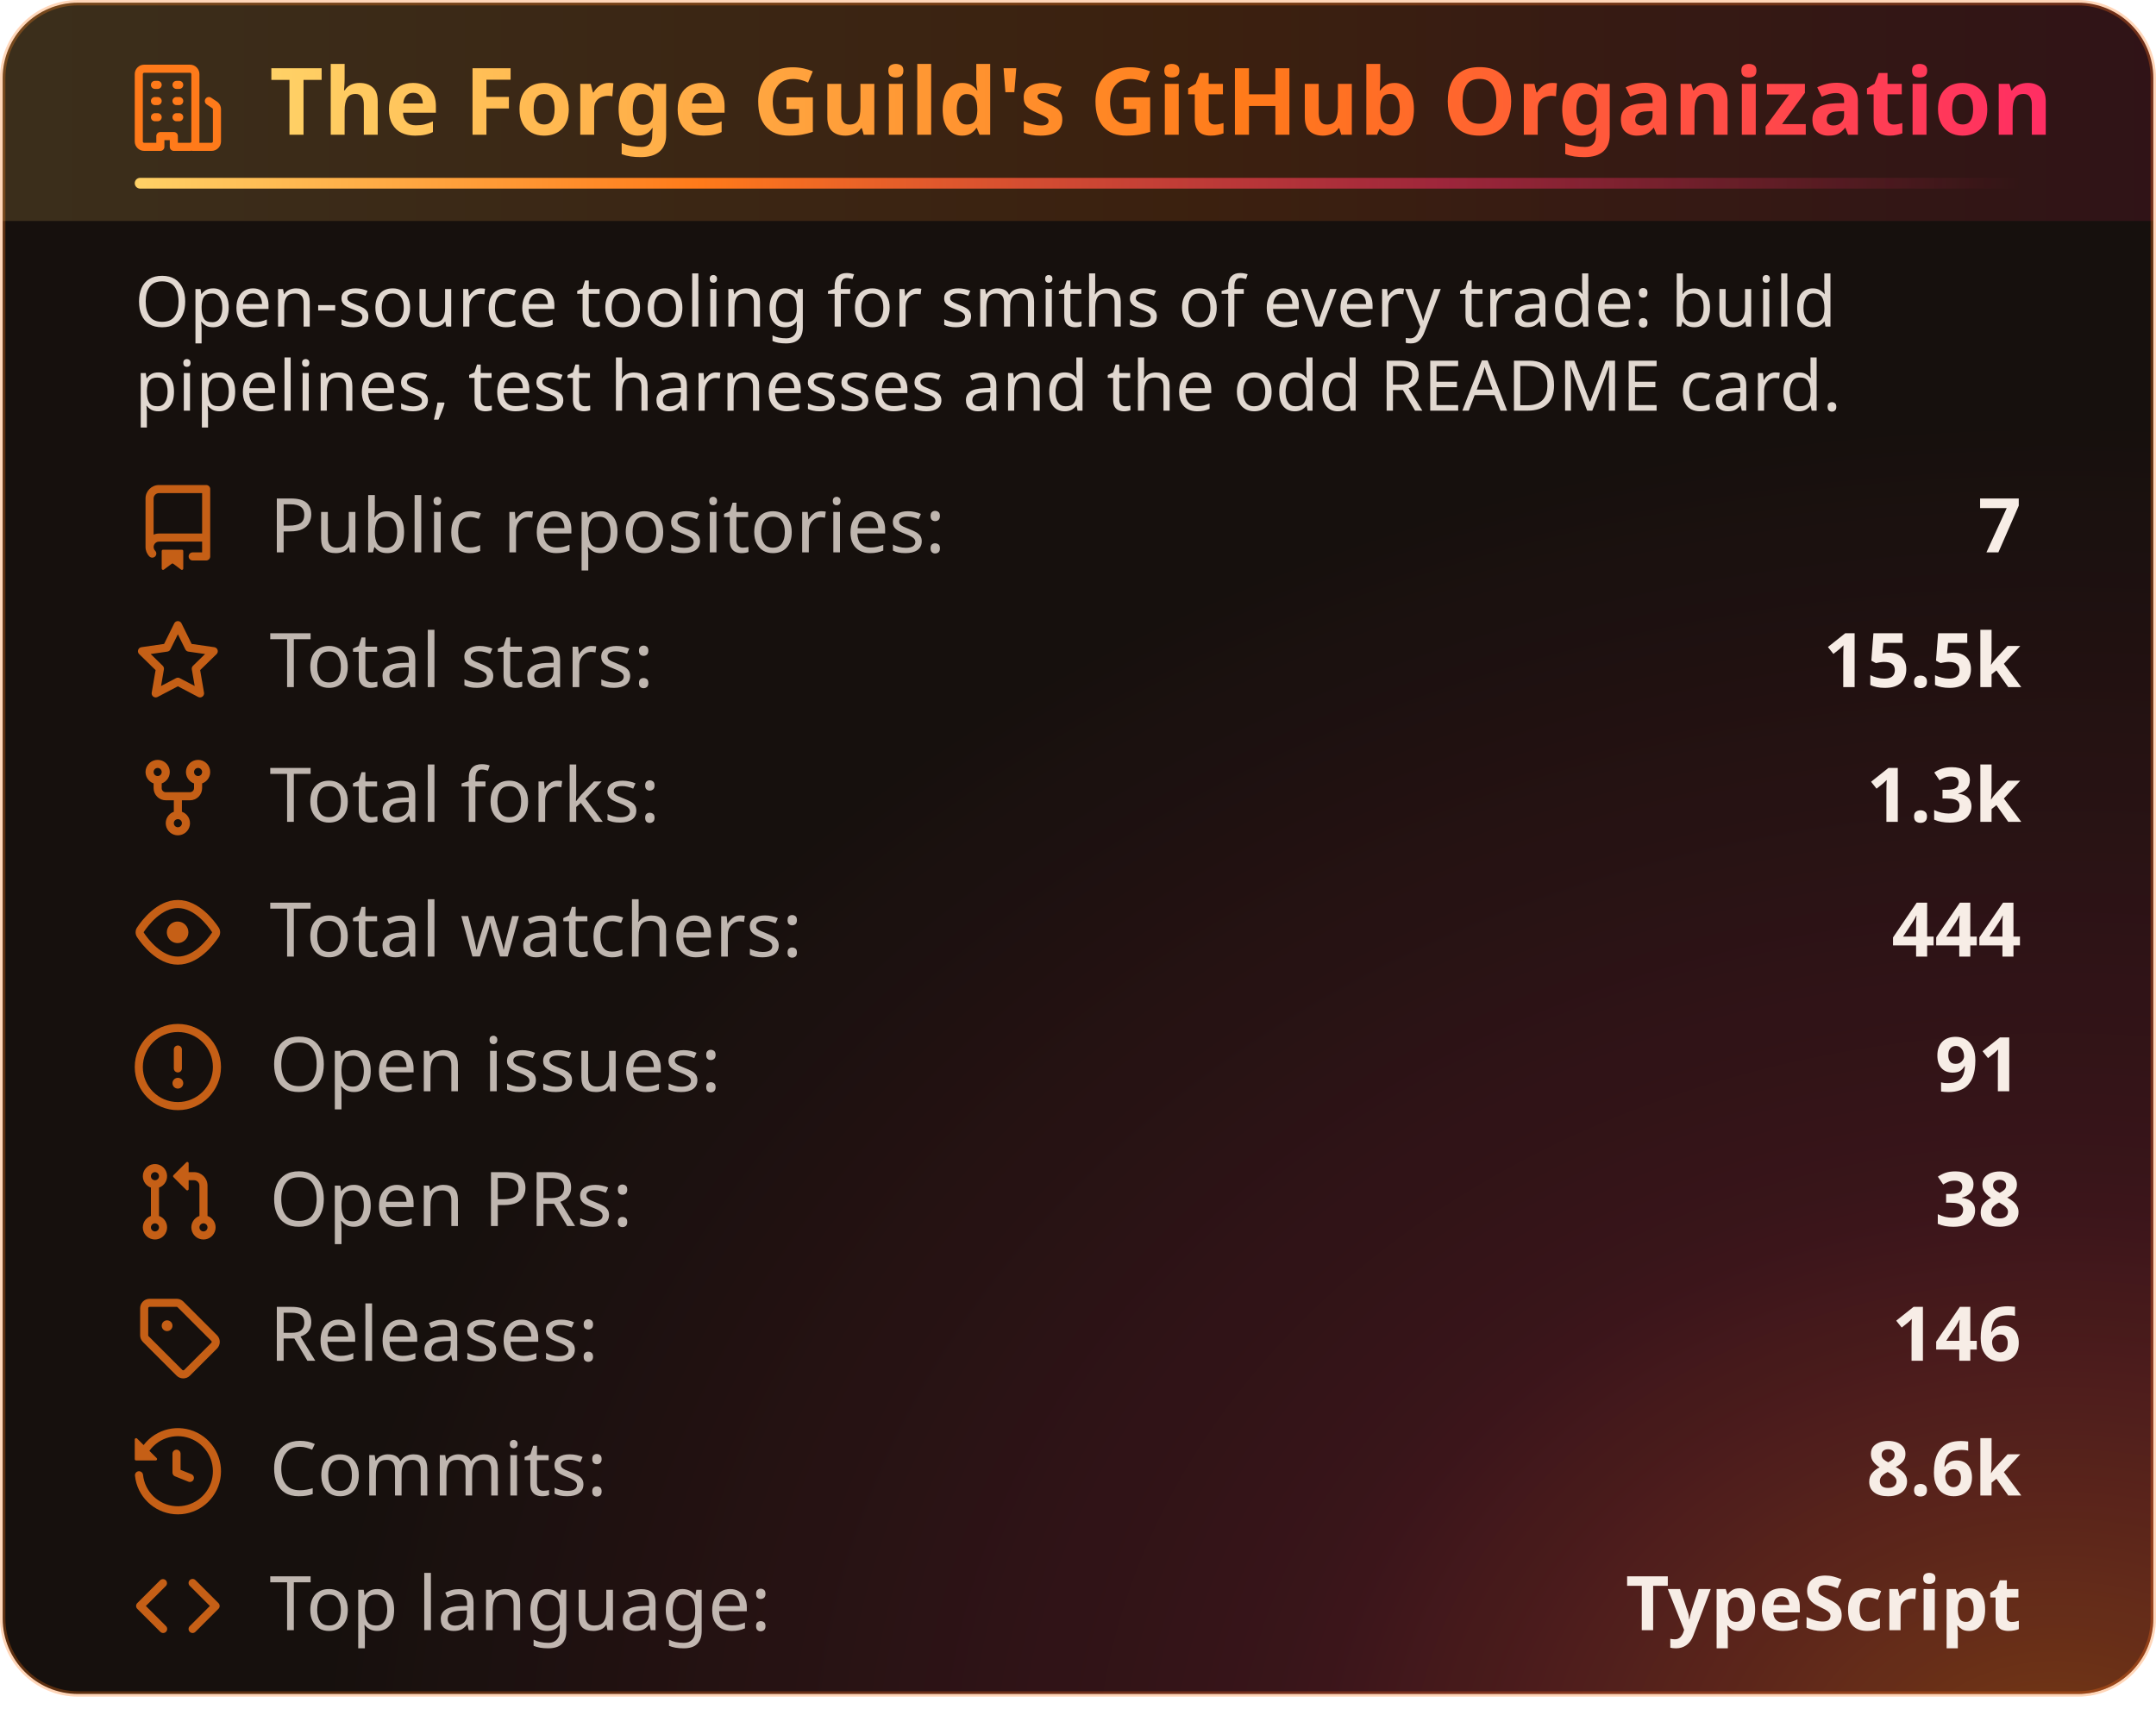
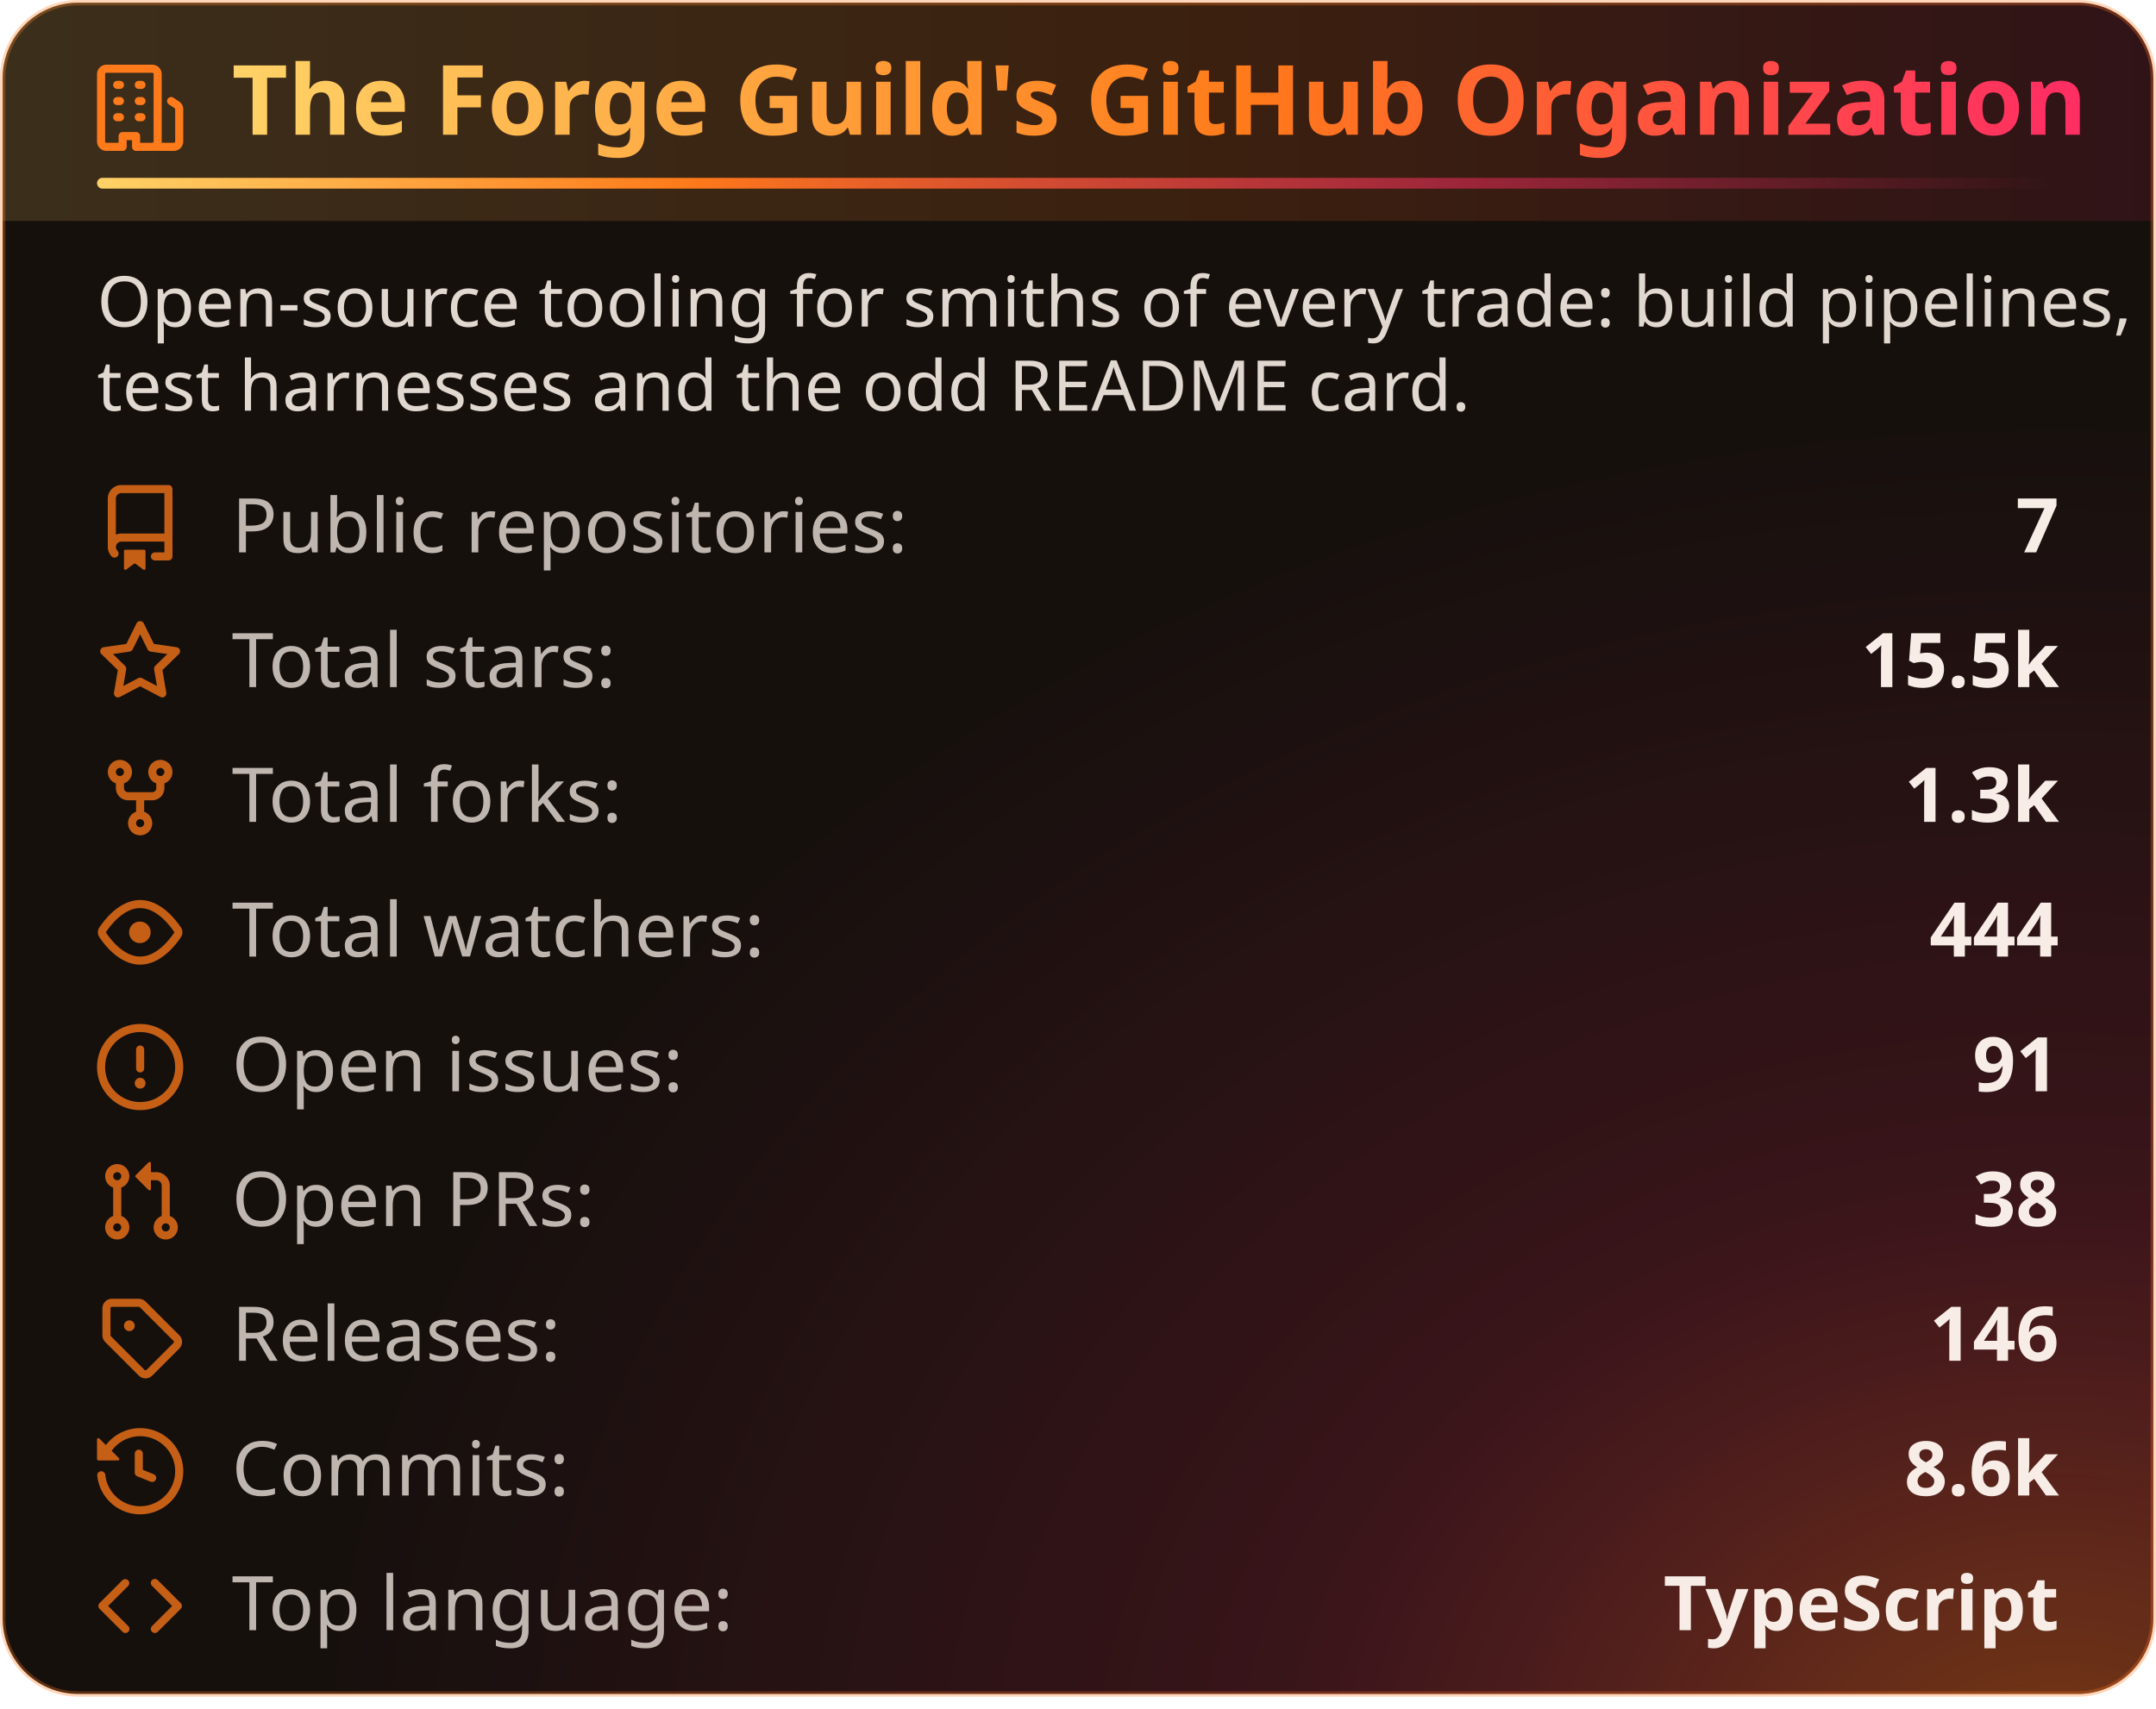
<svg xmlns="http://www.w3.org/2000/svg" width="400" height="317" viewBox="0 0 400 317" fill="none" role="img" aria-labelledby="title-id desc-id">
  <style>
    .header {
      font: 600 18px 'Segoe UI', Ubuntu, "Helvetica Neue", Sans-Serif;
      fill: url(#heat);
      animation: fadeInAnimation 0.8s ease-in-out backwards;
    }
    /* The icon reads against the title rather than with it, so it keeps its own color. */
    .title-icon {
      fill: #ff7a1a;
      animation: fadeInAnimation 0.8s ease-in-out backwards;
    }
    .title-accent {
      transform-box: fill-box;
      transform-origin: left center;
      animation: trailAnimation 0.9s cubic-bezier(0.2, 0.7, 0.2, 1) 0.2s backwards;
    }
-     .header {
-       font-size: 17.3px;
-     }
    @supports(-moz-appearance: auto) {
      /* Selector detects Firefox */
      .header {
-         font-size: 14.8px;
+         font-size: 15.5px;
      }
    }
    .stat {
      font: 400 14px 'Segoe UI', Ubuntu, "Helvetica Neue", Sans-Serif;
      fill: #f7ede6;
      font-variant-numeric: tabular-nums;
    }
    .description {
      font: 400 13px 'Segoe UI', Ubuntu, "Helvetica Neue", Sans-Serif;
      fill: #f7ede6;
      opacity: 0.9;
    }
    .stagger {
      animation: fadeInAnimation 0.3s ease-in-out backwards;
    }
    .not_bold {
      font-weight: 400;
      opacity: 0.75;
    }
    .bold {
      font-weight: 600;
    }
    .icon {
      fill: #ff7a1a;
      opacity: 0.75;
      display: block;
    }
    /* Animations */
    @keyframes scaleInAnimation {
      from {
        transform: translate(-5px, 5px) scale(0);
      }
      to {
        transform: translate(-5px, 5px) scale(1);
      }
    }
    @keyframes fadeInAnimation {
      from {
        opacity: 0;
      }
      to {
        opacity: 1;
      }
    }
    @keyframes trailAnimation {
      from {
        transform: scaleX(0);
      }
    }
    @media (prefers-reduced-motion: reduce) {
      * {
        animation-duration: 0s !important;
        animation-delay: 0s !important;
      }
    }
  </style>
  <defs>
    <linearGradient id="heat" x1="0" y1="0" x2="1" y2="0">
      <stop offset="0" class="heat-0" stop-color="#ffd166" />
      <stop offset="0.55" class="heat-1" stop-color="#ff7a1a" />
      <stop offset="1" class="heat-2" stop-color="#ff2e63" />
    </linearGradient>
    <linearGradient id="heat-trail" x1="0" y1="0" x2="1" y2="0">
      <stop offset="0" class="heat-0" stop-color="#ffd166" />
      <stop offset="0.3" class="heat-1" stop-color="#ff7a1a" />
      <stop offset="0.7" class="heat-2" stop-color="#ff2e63" stop-opacity="0.5" />
      <stop offset="1" class="heat-2" stop-color="#ff2e63" stop-opacity="0" />
    </linearGradient>
    <linearGradient id="heat-band" x1="0" y1="0" x2="1" y2="0">
      <stop offset="0" class="band-0" stop-color="#ffd166" stop-opacity="0.16" />
      <stop offset="0.55" class="band-1" stop-color="#ff7a1a" stop-opacity="0.16" />
      <stop offset="1" class="band-2" stop-color="#ff2e63" stop-opacity="0.112" />
    </linearGradient>
    <radialGradient id="heat-glow" cx="0.95" cy="1.05" r="0.8">
      <stop offset="0" class="glow-core" stop-color="#ff7a1a" stop-opacity="0.42" />
      <stop offset="0.45" class="glow-edge" stop-color="#ff2e63" stop-opacity="0.147" />
      <stop offset="1" class="heat-2" stop-color="#ff2e63" stop-opacity="0" />
    </radialGradient>
  </defs>
  <rect data-testid="card-bg" class="card-bg" x="0.5" y="0.5" rx="14" height="99%" width="399" stroke="#ff7a1a4d" fill="#16100d" stroke-opacity="1" />
  <rect data-testid="card-glow" x="0.5" y="0.5" rx="14" height="99%" width="399" fill="url(#heat-glow)" />
  <path data-testid="title-band" d="M0.5 14.5a14 14 0 0 1 14 -14h371a14 14 0 0 1 14 14v26.5h-399z" fill="url(#heat-band)" />
-   <g data-testid="card-title" transform="translate(25, 25)">
+   <g data-testid="card-title" transform="translate(18, 25)">
    <g>
      <svg class="title-icon" x="0" y="-13" viewBox="0 0 16 16" version="1.1" width="16" height="16">
        <path d="M1.75 16A1.75 1.75 0 0 1 0 14.25V1.75C0 .784.784 0 1.75 0h8.5C11.216 0 12 .784 12 1.75v12.5c0 .085-.006.168-.018.25h2.268a.25.25 0 0 0 .25-.25V8.285a.25.25 0 0 0-.111-.208l-1.055-.703a.749.749 0 1 1 .832-1.248l1.055.703c.487.325.779.871.779 1.456v5.965A1.75 1.75 0 0 1 14.25 16h-3.5a.766.766 0 0 1-.197-.026c-.099.017-.2.026-.303.026h-3a.75.75 0 0 1-.75-.75V14h-1v1.25a.75.75 0 0 1-.75.75Zm-.25-1.75c0 .138.112.25.25.25H4v-1.25a.75.75 0 0 1 .75-.75h2.5a.75.75 0 0 1 .75.75v1.25h2.25a.25.25 0 0 0 .25-.25V1.75a.25.25 0 0 0-.25-.25h-8.5a.25.25 0 0 0-.25.25ZM3.75 6h.5a.75.75 0 0 1 0 1.5h-.5a.75.75 0 0 1 0-1.5ZM3 3.75A.75.75 0 0 1 3.75 3h.5a.75.75 0 0 1 0 1.5h-.5A.75.75 0 0 1 3 3.75Zm4 3A.75.75 0 0 1 7.75 6h.5a.75.75 0 0 1 0 1.5h-.5A.75.75 0 0 1 7 6.75ZM7.75 3h.5a.75.75 0 0 1 0 1.5h-.5a.75.75 0 0 1 0-1.5ZM3 9.75A.75.75 0 0 1 3.75 9h.5a.75.75 0 0 1 0 1.5h-.5A.75.75 0 0 1 3 9.75ZM7.75 9h.5a.75.75 0 0 1 0 1.5h-.5a.75.75 0 0 1 0-1.5Z" />
      </svg>
    </g>
    <g transform="translate(25, 0)">
      <text x="0" y="0" class="header" data-testid="header">The Forge Guild's GitHub Organization</text>
    </g>
-     <rect data-testid="title-accent" class="title-accent" x="0" y="8" width="350" height="2" rx="1" fill="url(#heat-trail)" />
+     <rect data-testid="title-accent" class="title-accent" x="0" y="8" width="364" height="2" rx="1" fill="url(#heat-trail)" />
  </g>
  <g data-testid="main-card-body" transform="translate(0, 50)">
-     <text class="description" data-testid="description" x="25" y="-5">
-       <tspan dy="1.2em" x="25">Open-source tooling for smiths of every trade: build</tspan>
-       <tspan dy="1.2em" x="25">pipelines, test harnesses and the odd README card.</tspan>
+     <text class="description" data-testid="description" x="18" y="-5">
+       <tspan dy="1.2em" x="18">Open-source tooling for smiths of every trade: build pipelines,</tspan>
+       <tspan dy="1.2em" x="18">test harnesses and the odd README card.</tspan>
    </text>
    <g transform="translate(0, 40)">
      <g>
-         <g class="stagger" style="animation-delay: 120ms" transform="translate(25, 0)">
+         <g class="stagger" style="animation-delay: 120ms" transform="translate(18, 0)">
          <svg data-testid="icon" class="icon" viewBox="0 0 16 16" version="1.1" width="16" height="16">
            <path fill-rule="evenodd" d="M2 2.5A2.5 2.5 0 014.5 0h8.75a.75.75 0 01.75.75v12.5a.75.75 0 01-.75.75h-2.5a.75.75 0 110-1.5h1.75v-2h-8a1 1 0 00-.714 1.7.75.75 0 01-1.072 1.05A2.495 2.495 0 012 11.5v-9zm10.5-1V9h-8c-.356 0-.694.074-1 .208V2.5a1 1 0 011-1h8zM5 12.25v3.25a.25.25 0 00.4.2l1.45-1.087a.25.25 0 01.3 0L8.6 15.7a.25.25 0 00.4-.2v-3.25a.25.25 0 00-.25-.25h-3.5a.25.25 0 00-.25.25z" />
          </svg>
          <text class="stat not_bold" x="25" y="12.5">Public repositories:</text>
-           <text class="stat bold" x="350" text-anchor="end" y="12.5" data-testid="repos">7</text>
+           <text class="stat bold" x="364" text-anchor="end" y="12.5" data-testid="repos">7</text>
        </g>
      </g>
      <g transform="translate(0, 25)">
-         <g class="stagger" style="animation-delay: 160ms" transform="translate(25, 0)">
+         <g class="stagger" style="animation-delay: 160ms" transform="translate(18, 0)">
          <svg data-testid="icon" class="icon" viewBox="0 0 16 16" version="1.1" width="16" height="16">
            <path fill-rule="evenodd" d="M8 .25a.75.75 0 01.673.418l1.882 3.815 4.21.612a.75.75 0 01.416 1.279l-3.046 2.97.719 4.192a.75.75 0 01-1.088.791L8 12.347l-3.766 1.98a.75.75 0 01-1.088-.79l.72-4.194L.818 6.374a.75.75 0 01.416-1.28l4.21-.611L7.327.668A.75.75 0 018 .25zm0 2.445L6.615 5.5a.75.75 0 01-.564.41l-3.097.45 2.24 2.184a.75.75 0 01.216.664l-.528 3.084 2.769-1.456a.75.75 0 01.698 0l2.77 1.456-.53-3.084a.75.75 0 01.216-.664l2.24-2.183-3.096-.45a.75.75 0 01-.564-.41L8 2.694v.001z" />
          </svg>
          <text class="stat not_bold" x="25" y="12.5">Total stars:</text>
-           <text class="stat bold" x="350" text-anchor="end" y="12.5" data-testid="stars">15.5k</text>
+           <text class="stat bold" x="364" text-anchor="end" y="12.5" data-testid="stars">15.5k</text>
        </g>
      </g>
      <g transform="translate(0, 50)">
-         <g class="stagger" style="animation-delay: 200ms" transform="translate(25, 0)">
+         <g class="stagger" style="animation-delay: 200ms" transform="translate(18, 0)">
          <svg data-testid="icon" class="icon" viewBox="0 0 16 16" version="1.1" width="16" height="16">
            <path fill-rule="evenodd" d="M5 3.25a.75.75 0 11-1.5 0 .75.75 0 011.5 0zm0 2.122a2.25 2.25 0 10-1.5 0v.878A2.25 2.25 0 005.75 8.5h1.5v2.128a2.251 2.251 0 101.5 0V8.5h1.5a2.25 2.25 0 002.25-2.25v-.878a2.25 2.25 0 10-1.5 0v.878a.75.75 0 01-.75.75h-4.5A.75.75 0 015 6.25v-.878zm3.75 7.378a.75.75 0 11-1.5 0 .75.75 0 011.5 0zm3-8.75a.75.75 0 100-1.5.75.75 0 000 1.5z" />
          </svg>
          <text class="stat not_bold" x="25" y="12.5">Total forks:</text>
-           <text class="stat bold" x="350" text-anchor="end" y="12.5" data-testid="forks">1.3k</text>
+           <text class="stat bold" x="364" text-anchor="end" y="12.5" data-testid="forks">1.3k</text>
        </g>
      </g>
      <g transform="translate(0, 75)">
-         <g class="stagger" style="animation-delay: 240ms" transform="translate(25, 0)">
+         <g class="stagger" style="animation-delay: 240ms" transform="translate(18, 0)">
          <svg data-testid="icon" class="icon" viewBox="0 0 16 16" version="1.1" width="16" height="16">
            <path fill-rule="evenodd" d="M8 2c1.981 0 3.671.992 4.933 2.078 1.27 1.091 2.187 2.345 2.637 3.023a1.62 1.62 0 0 1 0 1.798c-.45.678-1.367 1.932-2.637 3.023C11.67 13.008 9.981 14 8 14c-1.981 0-3.671-.992-4.933-2.078C1.797 10.83.88 9.576.43 8.898a1.62 1.62 0 0 1 0-1.798c.45-.677 1.367-1.931 2.637-3.022C4.33 2.992 6.019 2 8 2ZM1.679 7.932a.12.12 0 0 0 0 .136c.411.622 1.241 1.75 2.366 2.717C5.176 11.758 6.527 12.5 8 12.5c1.473 0 2.825-.742 3.955-1.715 1.124-.967 1.954-2.096 2.366-2.717a.12.12 0 0 0 0-.136c-.412-.621-1.242-1.75-2.366-2.717C10.824 4.242 9.473 3.5 8 3.5c-1.473 0-2.825.742-3.955 1.715-1.124.967-1.954 2.096-2.366 2.717ZM8 10a2 2 0 1 1-.001-3.999A2 2 0 0 1 8 10Z" />
          </svg>
          <text class="stat not_bold" x="25" y="12.5">Total watchers:</text>
-           <text class="stat bold" x="350" text-anchor="end" y="12.5" data-testid="watchers">444</text>
+           <text class="stat bold" x="364" text-anchor="end" y="12.5" data-testid="watchers">444</text>
        </g>
      </g>
      <g transform="translate(0, 100)">
-         <g class="stagger" style="animation-delay: 280ms" transform="translate(25, 0)">
+         <g class="stagger" style="animation-delay: 280ms" transform="translate(18, 0)">
          <svg data-testid="icon" class="icon" viewBox="0 0 16 16" version="1.1" width="16" height="16">
            <path fill-rule="evenodd" d="M8 1.5a6.5 6.5 0 100 13 6.5 6.5 0 000-13zM0 8a8 8 0 1116 0A8 8 0 010 8zm9 3a1 1 0 11-2 0 1 1 0 012 0zm-.25-6.25a.75.75 0 00-1.5 0v3.5a.75.75 0 001.5 0v-3.5z" />
          </svg>
          <text class="stat not_bold" x="25" y="12.5">Open issues:</text>
-           <text class="stat bold" x="350" text-anchor="end" y="12.5" data-testid="open_issues">91</text>
+           <text class="stat bold" x="364" text-anchor="end" y="12.5" data-testid="open_issues">91</text>
        </g>
      </g>
      <g transform="translate(0, 125)">
-         <g class="stagger" style="animation-delay: 320ms" transform="translate(25, 0)">
+         <g class="stagger" style="animation-delay: 320ms" transform="translate(18, 0)">
          <svg data-testid="icon" class="icon" viewBox="0 0 16 16" version="1.1" width="16" height="16">
            <path fill-rule="evenodd" d="M7.177 3.073L9.573.677A.25.25 0 0110 .854v4.792a.25.25 0 01-.427.177L7.177 3.427a.25.25 0 010-.354zM3.75 2.5a.75.75 0 100 1.5.75.75 0 000-1.5zm-2.25.75a2.25 2.25 0 113 2.122v5.256a2.251 2.251 0 11-1.5 0V5.372A2.25 2.25 0 011.5 3.25zM11 2.5h-1V4h1a1 1 0 011 1v5.628a2.251 2.251 0 101.5 0V5A2.5 2.5 0 0011 2.5zm1 10.25a.75.75 0 111.5 0 .75.75 0 01-1.5 0zM3.75 12a.75.75 0 100 1.5.75.75 0 000-1.5z" />
          </svg>
          <text class="stat not_bold" x="25" y="12.5">Open PRs:</text>
-           <text class="stat bold" x="350" text-anchor="end" y="12.5" data-testid="open_prs">38</text>
+           <text class="stat bold" x="364" text-anchor="end" y="12.5" data-testid="open_prs">38</text>
        </g>
      </g>
      <g transform="translate(0, 150)">
-         <g class="stagger" style="animation-delay: 360ms" transform="translate(25, 0)">
+         <g class="stagger" style="animation-delay: 360ms" transform="translate(18, 0)">
          <svg data-testid="icon" class="icon" viewBox="0 0 16 16" version="1.1" width="16" height="16">
            <path d="M1 7.775V2.75C1 1.784 1.784 1 2.75 1h5.025c.464 0 .91.184 1.238.513l6.25 6.25a1.75 1.75 0 0 1 0 2.474l-5.026 5.026a1.75 1.75 0 0 1-2.474 0l-6.25-6.25A1.752 1.752 0 0 1 1 7.775Zm1.5 0c0 .066.026.13.073.177l6.25 6.25a.25.25 0 0 0 .354 0l5.025-5.025a.25.25 0 0 0 0-.354l-6.25-6.25a.25.25 0 0 0-.177-.073H2.75a.25.25 0 0 0-.25.25ZM6 5a1 1 0 1 1 0 2 1 1 0 0 1 0-2Z" />
          </svg>
          <text class="stat not_bold" x="25" y="12.5">Releases:</text>
-           <text class="stat bold" x="350" text-anchor="end" y="12.5" data-testid="releases">146</text>
+           <text class="stat bold" x="364" text-anchor="end" y="12.5" data-testid="releases">146</text>
        </g>
      </g>
      <g transform="translate(0, 175)">
-         <g class="stagger" style="animation-delay: 400ms" transform="translate(25, 0)">
+         <g class="stagger" style="animation-delay: 400ms" transform="translate(18, 0)">
          <svg data-testid="icon" class="icon" viewBox="0 0 16 16" version="1.1" width="16" height="16">
            <path fill-rule="evenodd" d="M1.643 3.143L.427 1.927A.25.25 0 000 2.104V5.75c0 .138.112.25.25.25h3.646a.25.25 0 00.177-.427L2.715 4.215a6.5 6.5 0 11-1.18 4.458.75.75 0 10-1.493.154 8.001 8.001 0 101.6-5.684zM7.75 4a.75.75 0 01.75.75v2.992l2.028.812a.75.75 0 01-.557 1.392l-2.5-1A.75.75 0 017 8.25v-3.5A.75.75 0 017.75 4z" />
          </svg>
          <text class="stat not_bold" x="25" y="12.5">Commits:</text>
-           <text class="stat bold" x="350" text-anchor="end" y="12.5" data-testid="commits">8.6k</text>
+           <text class="stat bold" x="364" text-anchor="end" y="12.5" data-testid="commits">8.6k</text>
        </g>
      </g>
      <g transform="translate(0, 200)">
-         <g class="stagger" style="animation-delay: 440ms" transform="translate(25, 0)">
+         <g class="stagger" style="animation-delay: 440ms" transform="translate(18, 0)">
          <svg data-testid="icon" class="icon" viewBox="0 0 16 16" version="1.1" width="16" height="16">
            <path d="M4.72 3.22a.75.75 0 0 1 1.06 1.06L2.06 8l3.72 3.72a.75.75 0 1 1-1.06 1.06L.47 8.53a.75.75 0 0 1 0-1.06Zm6.56 0a.75.75 0 1 0-1.06 1.06L13.94 8l-3.72 3.72a.75.75 0 1 0 1.06 1.06l4.25-4.25a.75.75 0 0 0 0-1.06Z" />
          </svg>
          <text class="stat not_bold" x="25" y="12.5">Top language:</text>
-           <text class="stat bold" x="350" text-anchor="end" y="12.5" data-testid="top_language">TypeScript</text>
+           <text class="stat bold" x="364" text-anchor="end" y="12.5" data-testid="top_language">TypeScript</text>
        </g>
      </g>
    </g>
  </g>
</svg>
